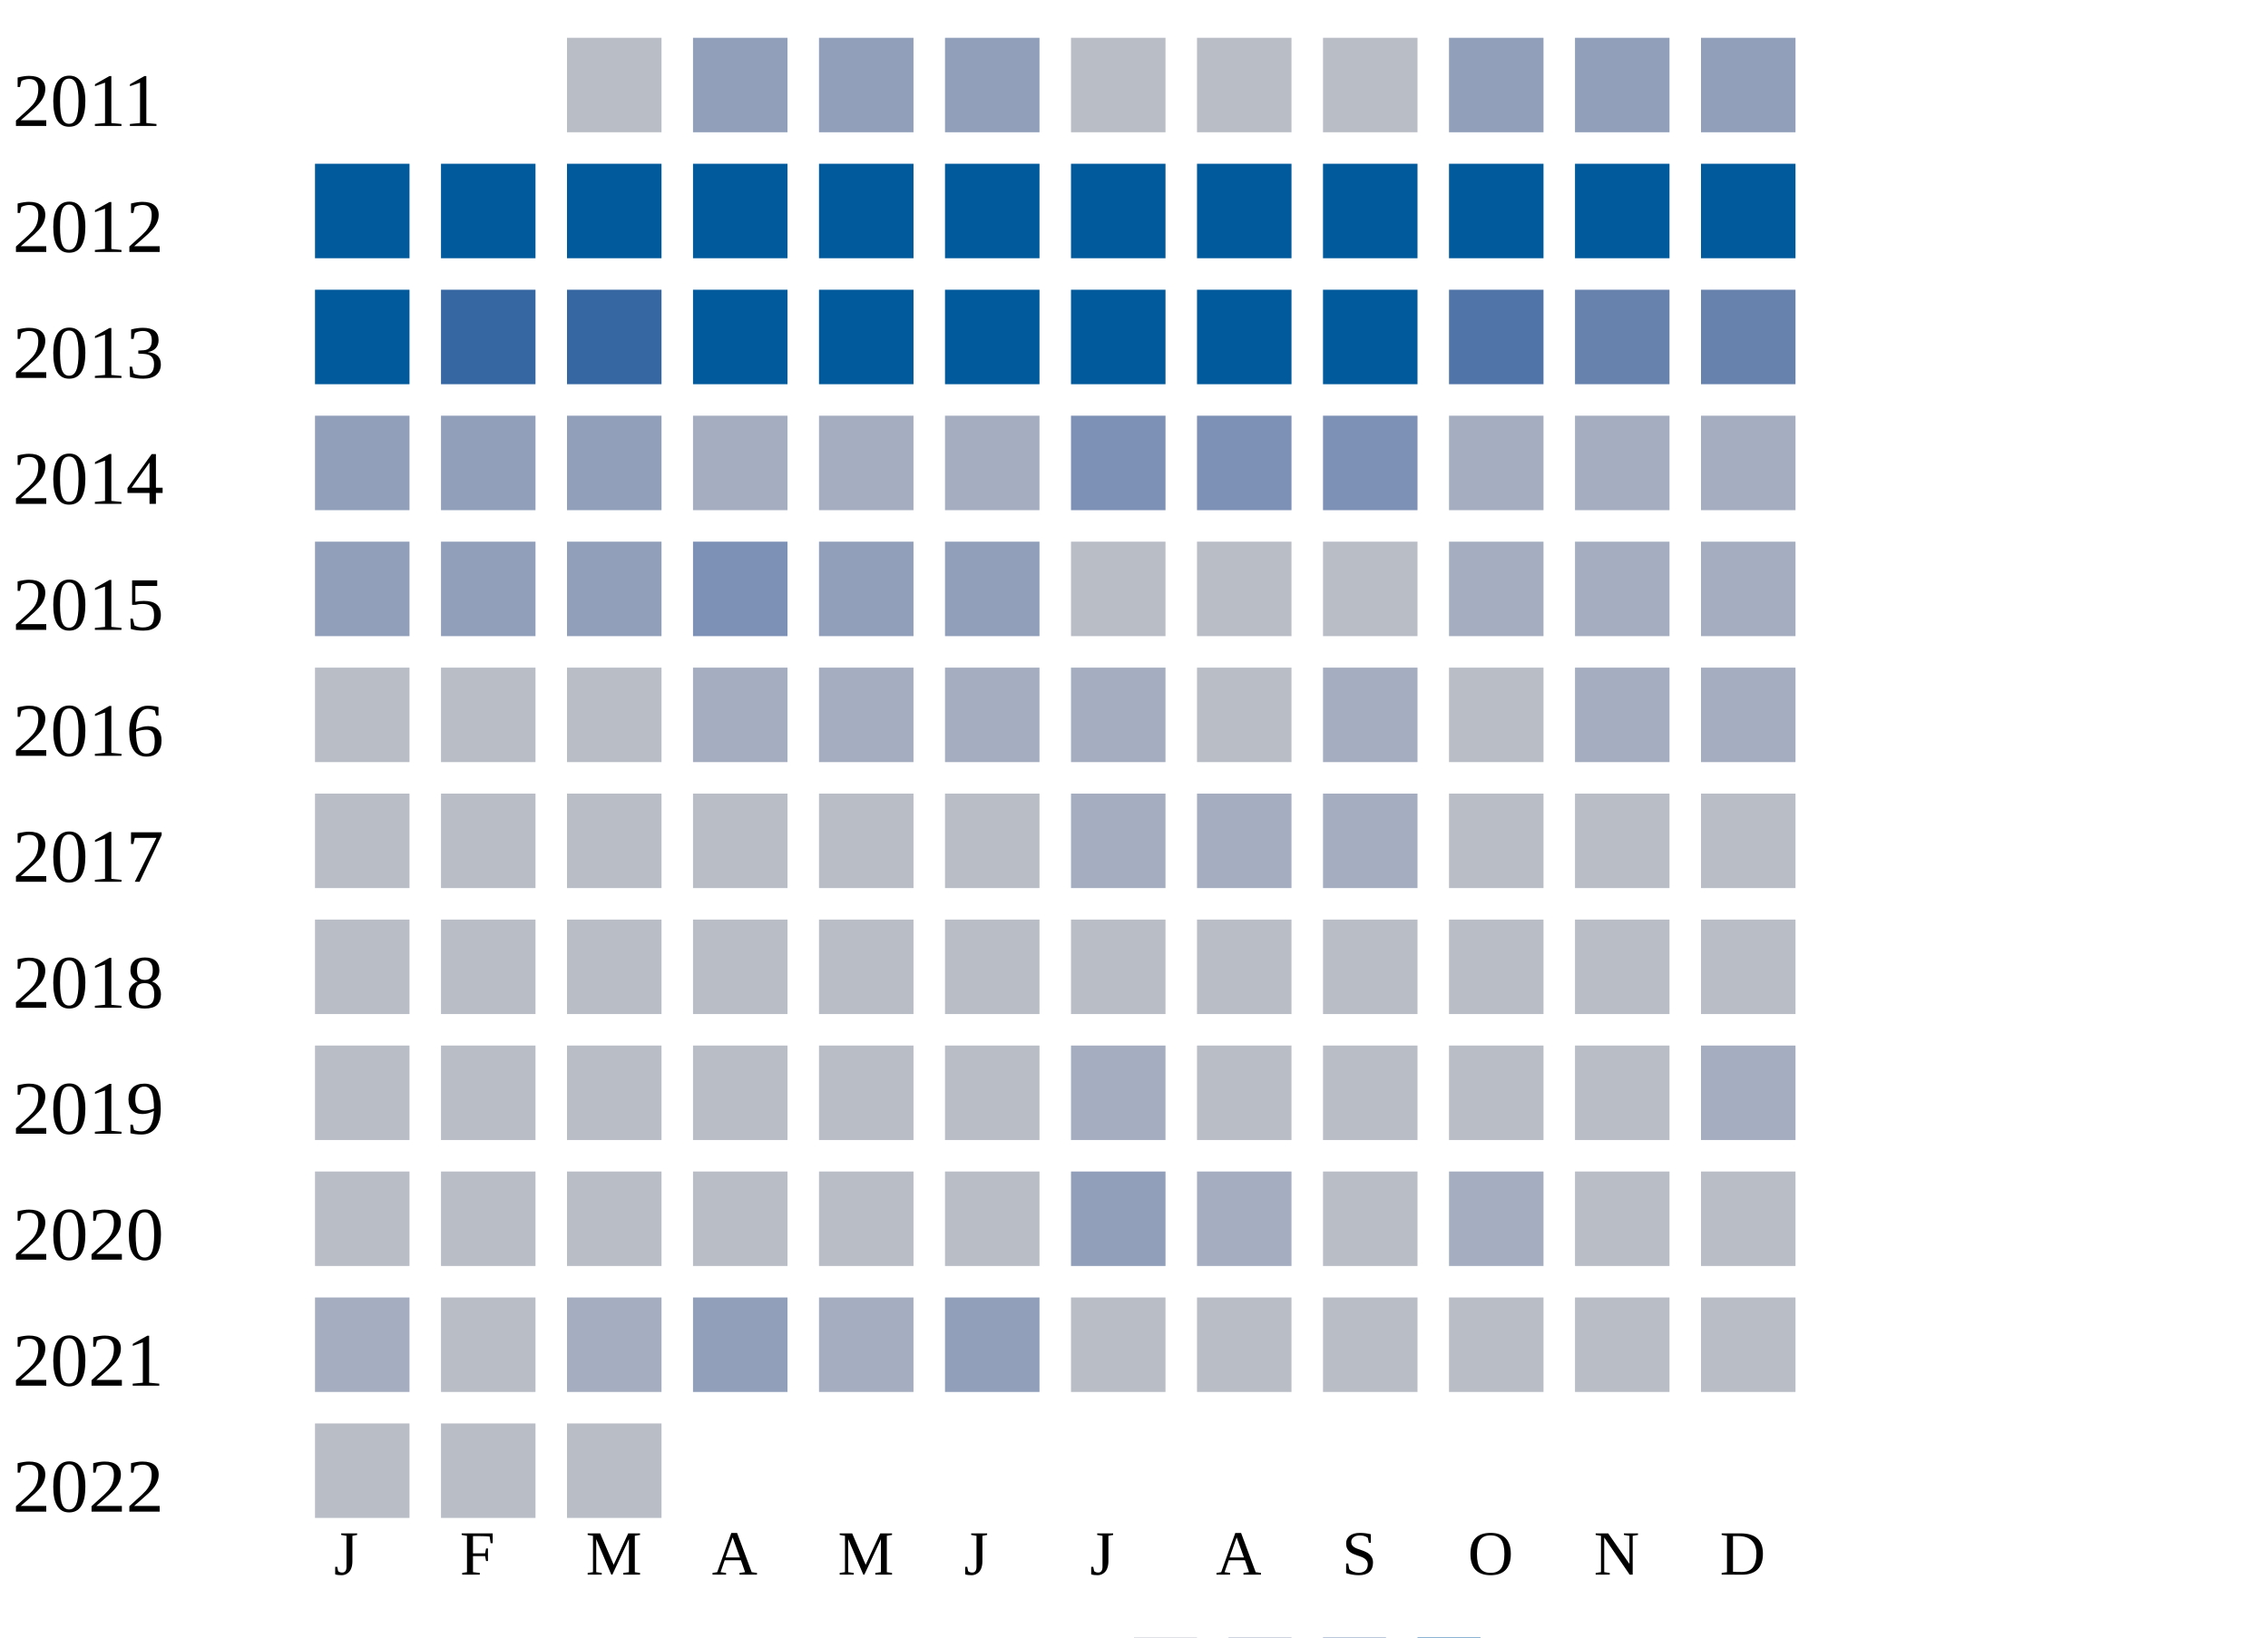
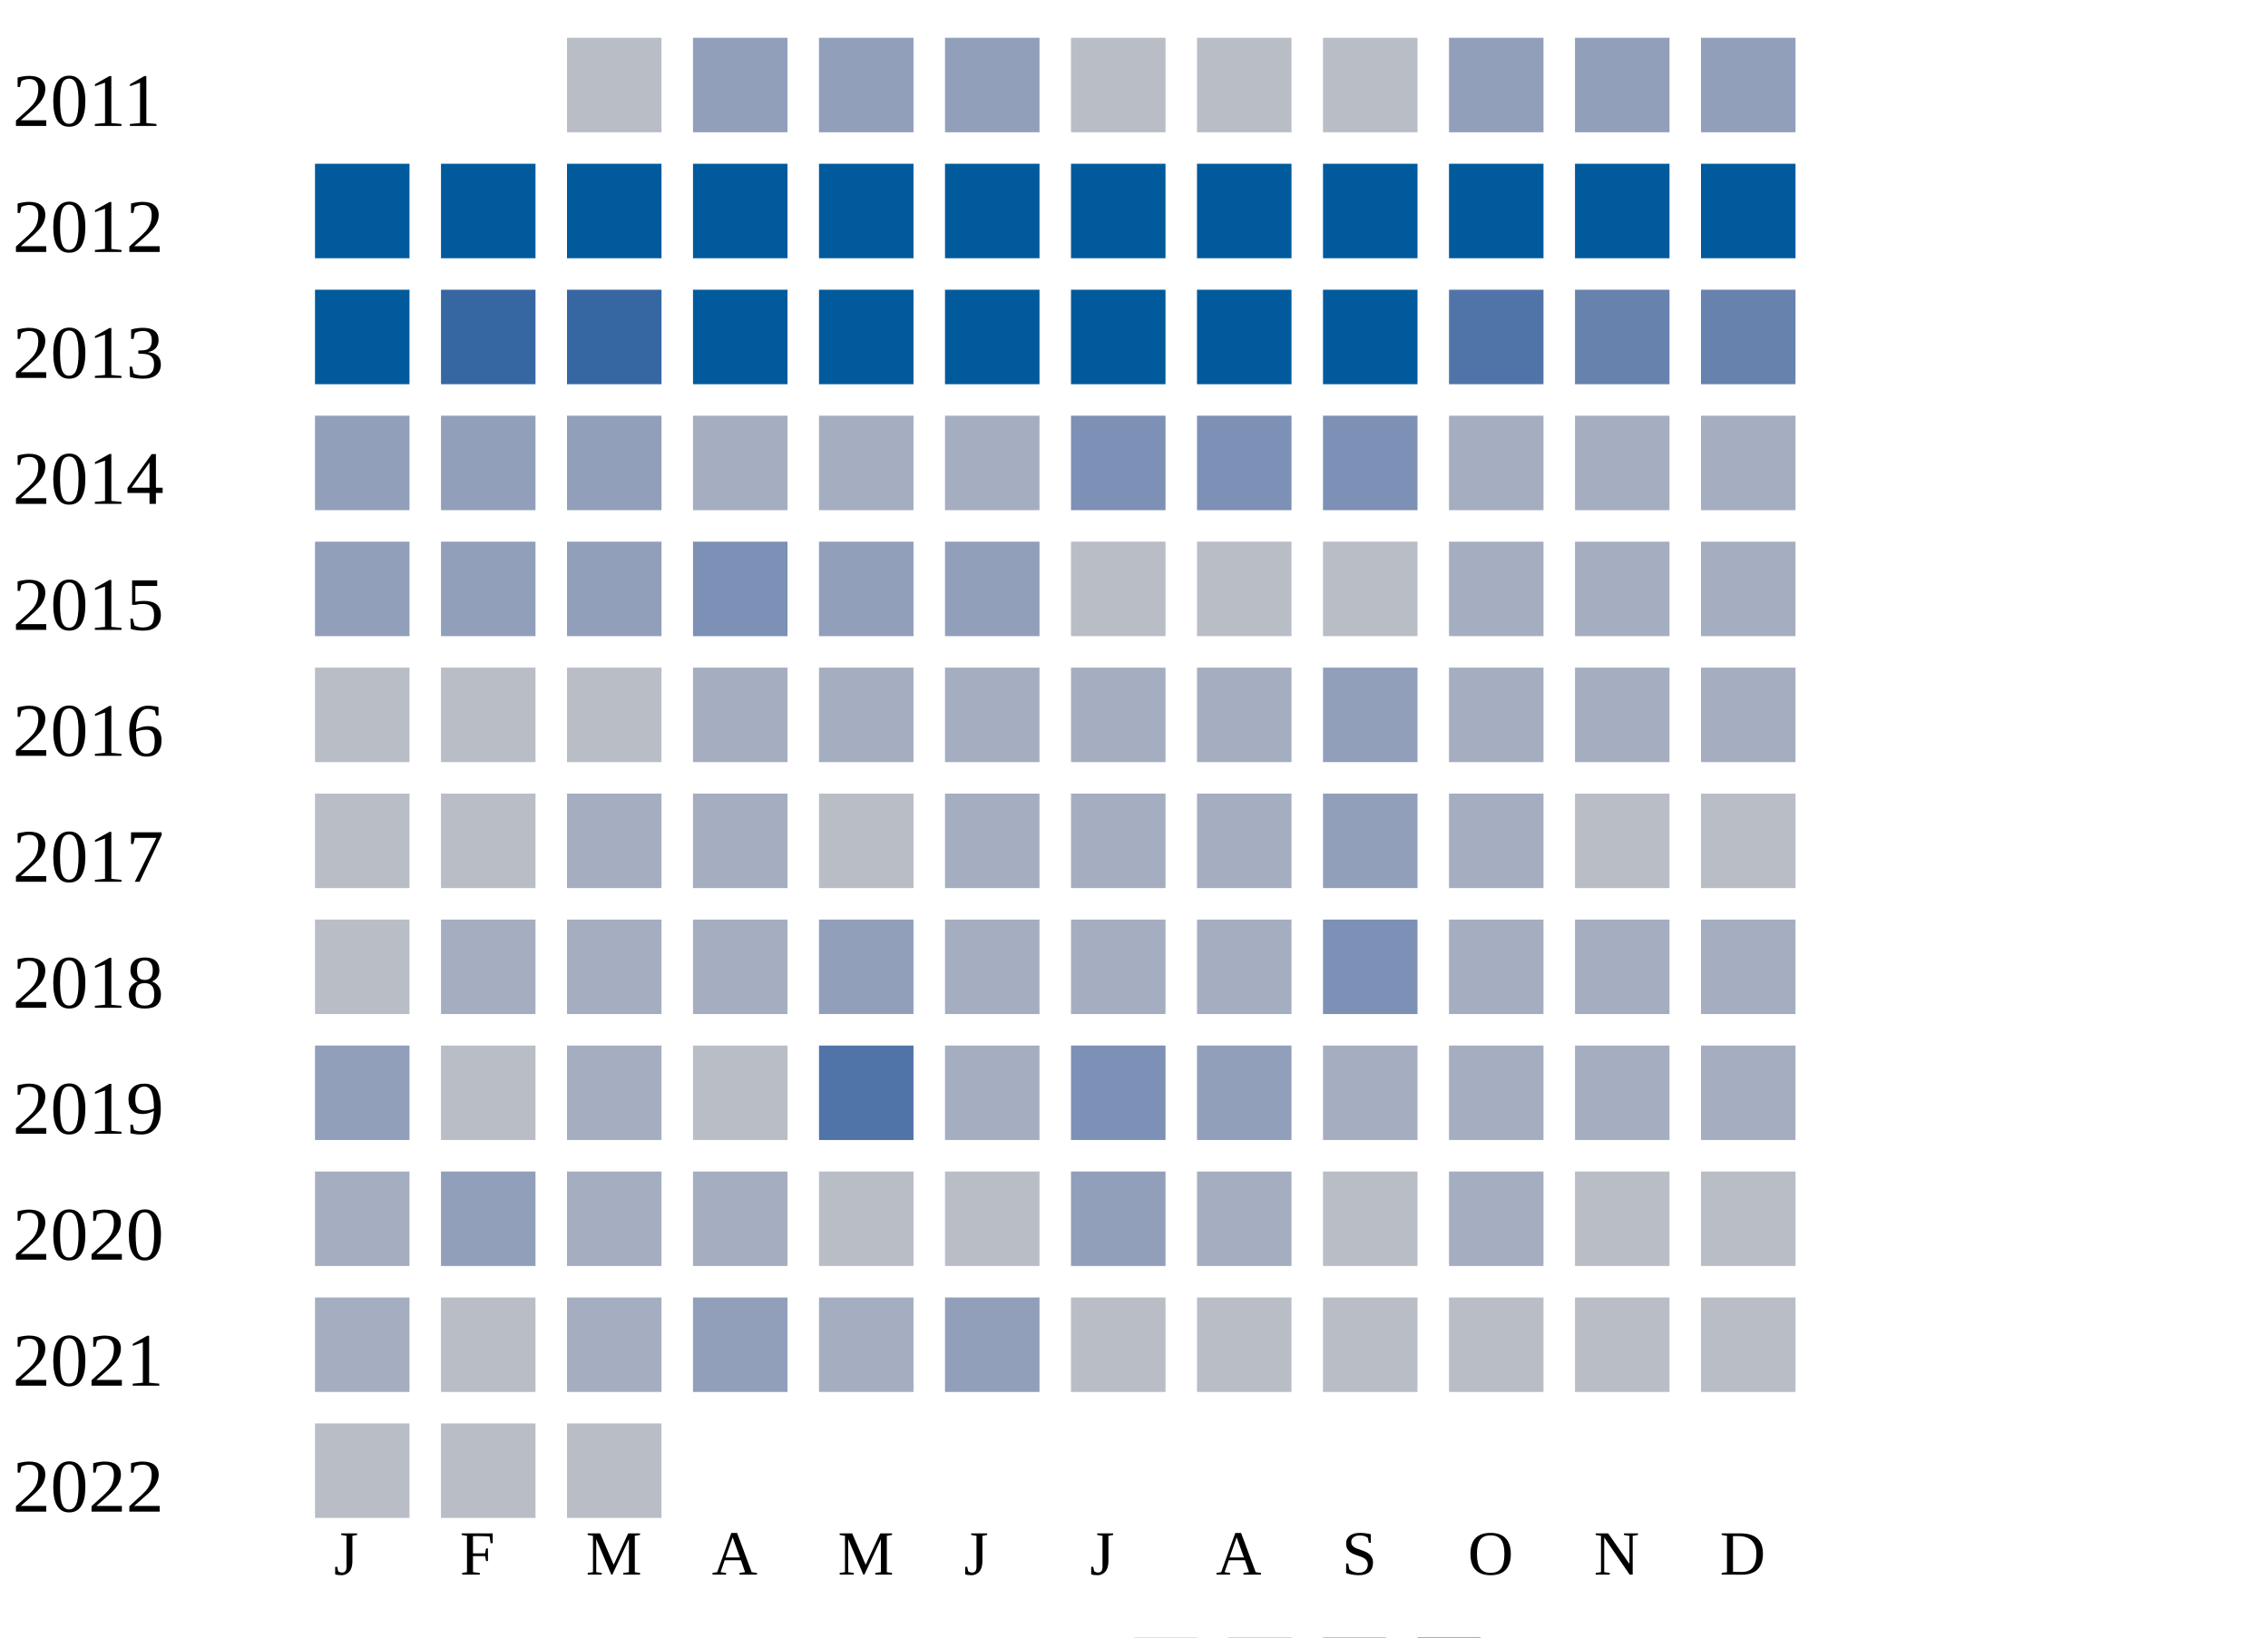
<svg xmlns="http://www.w3.org/2000/svg" width="360" height="260">
  <g transform="translate(0 0)">
    <text x="2" y="20">2011</text>
    <rect x="90" y="6" width="15" height="15" fill="#b9bdc6" />
    <rect x="110" y="6" width="15" height="15" fill="#919fba" />
    <rect x="130" y="6" width="15" height="15" fill="#919fba" />
    <rect x="150" y="6" width="15" height="15" fill="#919fba" />
    <rect x="170" y="6" width="15" height="15" fill="#b9bdc6" />
    <rect x="190" y="6" width="15" height="15" fill="#b9bdc6" />
    <rect x="210" y="6" width="15" height="15" fill="#b9bdc6" />
    <rect x="230" y="6" width="15" height="15" fill="#919fba" />
    <rect x="250" y="6" width="15" height="15" fill="#919fba" />
    <rect x="270" y="6" width="15" height="15" fill="#919fba" />
  </g>
  <g transform="translate(0 20)">
    <text x="2" y="20">2012</text>
    <rect x="50" y="6" width="15" height="15" fill="#005a9c" />
    <rect x="70" y="6" width="15" height="15" fill="#005a9c" />
    <rect x="90" y="6" width="15" height="15" fill="#005a9c" />
    <rect x="110" y="6" width="15" height="15" fill="#005a9c" />
    <rect x="130" y="6" width="15" height="15" fill="#005a9c" />
    <rect x="150" y="6" width="15" height="15" fill="#005a9c" />
    <rect x="170" y="6" width="15" height="15" fill="#005a9c" />
    <rect x="190" y="6" width="15" height="15" fill="#005a9c" />
    <rect x="210" y="6" width="15" height="15" fill="#005a9c" />
    <rect x="230" y="6" width="15" height="15" fill="#005a9c" />
    <rect x="250" y="6" width="15" height="15" fill="#005a9c" />
    <rect x="270" y="6" width="15" height="15" fill="#005a9c" />
  </g>
  <g transform="translate(0 40)">
    <text x="2" y="20">2013</text>
    <rect x="50" y="6" width="15" height="15" fill="#005a9c" />
    <rect x="70" y="6" width="15" height="15" fill="#3667a2" />
    <rect x="90" y="6" width="15" height="15" fill="#3667a2" />
    <rect x="110" y="6" width="15" height="15" fill="#005a9c" />
    <rect x="130" y="6" width="15" height="15" fill="#005a9c" />
    <rect x="150" y="6" width="15" height="15" fill="#005a9c" />
    <rect x="170" y="6" width="15" height="15" fill="#005a9c" />
    <rect x="190" y="6" width="15" height="15" fill="#005a9c" />
    <rect x="210" y="6" width="15" height="15" fill="#005a9c" />
    <rect x="230" y="6" width="15" height="15" fill="#5174a8" />
    <rect x="250" y="6" width="15" height="15" fill="#6882ae" />
    <rect x="270" y="6" width="15" height="15" fill="#6882ae" />
  </g>
  <g transform="translate(0 60)">
    <text x="2" y="20">2014</text>
    <rect x="50" y="6" width="15" height="15" fill="#919fba" />
    <rect x="70" y="6" width="15" height="15" fill="#919fba" />
    <rect x="90" y="6" width="15" height="15" fill="#919fba" />
    <rect x="110" y="6" width="15" height="15" fill="#a5aec0" />
    <rect x="130" y="6" width="15" height="15" fill="#a5aec0" />
    <rect x="150" y="6" width="15" height="15" fill="#a5aec0" />
    <rect x="170" y="6" width="15" height="15" fill="#7d90b5" />
    <rect x="190" y="6" width="15" height="15" fill="#7d90b5" />
    <rect x="210" y="6" width="15" height="15" fill="#7d90b5" />
    <rect x="230" y="6" width="15" height="15" fill="#a5aec0" />
    <rect x="250" y="6" width="15" height="15" fill="#a5aec0" />
    <rect x="270" y="6" width="15" height="15" fill="#a5aec0" />
  </g>
  <g transform="translate(0 80)">
    <text x="2" y="20">2015</text>
    <rect x="50" y="6" width="15" height="15" fill="#919fba" />
    <rect x="70" y="6" width="15" height="15" fill="#919fba" />
    <rect x="90" y="6" width="15" height="15" fill="#919fba" />
    <rect x="110" y="6" width="15" height="15" fill="#7d90b5" />
    <rect x="130" y="6" width="15" height="15" fill="#919fba" />
    <rect x="150" y="6" width="15" height="15" fill="#919fba" />
    <rect x="170" y="6" width="15" height="15" fill="#b9bdc6" />
    <rect x="190" y="6" width="15" height="15" fill="#b9bdc6" />
    <rect x="210" y="6" width="15" height="15" fill="#b9bdc6" />
    <rect x="230" y="6" width="15" height="15" fill="#a5aec0" />
    <rect x="250" y="6" width="15" height="15" fill="#a5aec0" />
    <rect x="270" y="6" width="15" height="15" fill="#a5aec0" />
  </g>
  <g transform="translate(0 100)">
    <text x="2" y="20">2016</text>
    <rect x="50" y="6" width="15" height="15" fill="#b9bdc6" />
    <rect x="70" y="6" width="15" height="15" fill="#b9bdc6" />
    <rect x="90" y="6" width="15" height="15" fill="#b9bdc6" />
    <rect x="110" y="6" width="15" height="15" fill="#a5aec0" />
    <rect x="130" y="6" width="15" height="15" fill="#a5aec0" />
    <rect x="150" y="6" width="15" height="15" fill="#a5aec0" />
    <rect x="170" y="6" width="15" height="15" fill="#a5aec0" />
-     <rect x="190" y="6" width="15" height="15" fill="#b9bdc6" />
-     <rect x="210" y="6" width="15" height="15" fill="#a5aec0" />
-     <rect x="230" y="6" width="15" height="15" fill="#b9bdc6" />
+     <rect x="190" y="6" width="15" height="15" fill="#a5aec0" />
+     <rect x="210" y="6" width="15" height="15" fill="#919fba" />
+     <rect x="230" y="6" width="15" height="15" fill="#a5aec0" />
    <rect x="250" y="6" width="15" height="15" fill="#a5aec0" />
    <rect x="270" y="6" width="15" height="15" fill="#a5aec0" />
  </g>
  <g transform="translate(0 120)">
    <text x="2" y="20">2017</text>
    <rect x="50" y="6" width="15" height="15" fill="#b9bdc6" />
    <rect x="70" y="6" width="15" height="15" fill="#b9bdc6" />
-     <rect x="90" y="6" width="15" height="15" fill="#b9bdc6" />
-     <rect x="110" y="6" width="15" height="15" fill="#b9bdc6" />
+     <rect x="90" y="6" width="15" height="15" fill="#a5aec0" />
+     <rect x="110" y="6" width="15" height="15" fill="#a5aec0" />
    <rect x="130" y="6" width="15" height="15" fill="#b9bdc6" />
-     <rect x="150" y="6" width="15" height="15" fill="#b9bdc6" />
+     <rect x="150" y="6" width="15" height="15" fill="#a5aec0" />
    <rect x="170" y="6" width="15" height="15" fill="#a5aec0" />
    <rect x="190" y="6" width="15" height="15" fill="#a5aec0" />
-     <rect x="210" y="6" width="15" height="15" fill="#a5aec0" />
-     <rect x="230" y="6" width="15" height="15" fill="#b9bdc6" />
+     <rect x="210" y="6" width="15" height="15" fill="#919fba" />
+     <rect x="230" y="6" width="15" height="15" fill="#a5aec0" />
    <rect x="250" y="6" width="15" height="15" fill="#b9bdc6" />
    <rect x="270" y="6" width="15" height="15" fill="#b9bdc6" />
  </g>
  <g transform="translate(0 140)">
    <text x="2" y="20">2018</text>
    <rect x="50" y="6" width="15" height="15" fill="#b9bdc6" />
-     <rect x="70" y="6" width="15" height="15" fill="#b9bdc6" />
-     <rect x="90" y="6" width="15" height="15" fill="#b9bdc6" />
-     <rect x="110" y="6" width="15" height="15" fill="#b9bdc6" />
-     <rect x="130" y="6" width="15" height="15" fill="#b9bdc6" />
-     <rect x="150" y="6" width="15" height="15" fill="#b9bdc6" />
-     <rect x="170" y="6" width="15" height="15" fill="#b9bdc6" />
-     <rect x="190" y="6" width="15" height="15" fill="#b9bdc6" />
-     <rect x="210" y="6" width="15" height="15" fill="#b9bdc6" />
-     <rect x="230" y="6" width="15" height="15" fill="#b9bdc6" />
-     <rect x="250" y="6" width="15" height="15" fill="#b9bdc6" />
-     <rect x="270" y="6" width="15" height="15" fill="#b9bdc6" />
+     <rect x="70" y="6" width="15" height="15" fill="#a5aec0" />
+     <rect x="90" y="6" width="15" height="15" fill="#a5aec0" />
+     <rect x="110" y="6" width="15" height="15" fill="#a5aec0" />
+     <rect x="130" y="6" width="15" height="15" fill="#919fba" />
+     <rect x="150" y="6" width="15" height="15" fill="#a5aec0" />
+     <rect x="170" y="6" width="15" height="15" fill="#a5aec0" />
+     <rect x="190" y="6" width="15" height="15" fill="#a5aec0" />
+     <rect x="210" y="6" width="15" height="15" fill="#7d90b5" />
+     <rect x="230" y="6" width="15" height="15" fill="#a5aec0" />
+     <rect x="250" y="6" width="15" height="15" fill="#a5aec0" />
+     <rect x="270" y="6" width="15" height="15" fill="#a5aec0" />
  </g>
  <g transform="translate(0 160)">
    <text x="2" y="20">2019</text>
-     <rect x="50" y="6" width="15" height="15" fill="#b9bdc6" />
+     <rect x="50" y="6" width="15" height="15" fill="#919fba" />
    <rect x="70" y="6" width="15" height="15" fill="#b9bdc6" />
-     <rect x="90" y="6" width="15" height="15" fill="#b9bdc6" />
+     <rect x="90" y="6" width="15" height="15" fill="#a5aec0" />
    <rect x="110" y="6" width="15" height="15" fill="#b9bdc6" />
-     <rect x="130" y="6" width="15" height="15" fill="#b9bdc6" />
-     <rect x="150" y="6" width="15" height="15" fill="#b9bdc6" />
-     <rect x="170" y="6" width="15" height="15" fill="#a5aec0" />
-     <rect x="190" y="6" width="15" height="15" fill="#b9bdc6" />
-     <rect x="210" y="6" width="15" height="15" fill="#b9bdc6" />
-     <rect x="230" y="6" width="15" height="15" fill="#b9bdc6" />
-     <rect x="250" y="6" width="15" height="15" fill="#b9bdc6" />
+     <rect x="130" y="6" width="15" height="15" fill="#5174a8" />
+     <rect x="150" y="6" width="15" height="15" fill="#a5aec0" />
+     <rect x="170" y="6" width="15" height="15" fill="#7d90b5" />
+     <rect x="190" y="6" width="15" height="15" fill="#919fba" />
+     <rect x="210" y="6" width="15" height="15" fill="#a5aec0" />
+     <rect x="230" y="6" width="15" height="15" fill="#a5aec0" />
+     <rect x="250" y="6" width="15" height="15" fill="#a5aec0" />
    <rect x="270" y="6" width="15" height="15" fill="#a5aec0" />
  </g>
  <g transform="translate(0 180)">
    <text x="2" y="20">2020</text>
-     <rect x="50" y="6" width="15" height="15" fill="#b9bdc6" />
-     <rect x="70" y="6" width="15" height="15" fill="#b9bdc6" />
-     <rect x="90" y="6" width="15" height="15" fill="#b9bdc6" />
-     <rect x="110" y="6" width="15" height="15" fill="#b9bdc6" />
+     <rect x="50" y="6" width="15" height="15" fill="#a5aec0" />
+     <rect x="70" y="6" width="15" height="15" fill="#919fba" />
+     <rect x="90" y="6" width="15" height="15" fill="#a5aec0" />
+     <rect x="110" y="6" width="15" height="15" fill="#a5aec0" />
    <rect x="130" y="6" width="15" height="15" fill="#b9bdc6" />
    <rect x="150" y="6" width="15" height="15" fill="#b9bdc6" />
    <rect x="170" y="6" width="15" height="15" fill="#919fba" />
    <rect x="190" y="6" width="15" height="15" fill="#a5aec0" />
    <rect x="210" y="6" width="15" height="15" fill="#b9bdc6" />
    <rect x="230" y="6" width="15" height="15" fill="#a5aec0" />
    <rect x="250" y="6" width="15" height="15" fill="#b9bdc6" />
    <rect x="270" y="6" width="15" height="15" fill="#b9bdc6" />
  </g>
  <g transform="translate(0 200)">
    <text x="2" y="20">2021</text>
    <rect x="50" y="6" width="15" height="15" fill="#a5aec0" />
    <rect x="70" y="6" width="15" height="15" fill="#b9bdc6" />
    <rect x="90" y="6" width="15" height="15" fill="#a5aec0" />
    <rect x="110" y="6" width="15" height="15" fill="#919fba" />
    <rect x="130" y="6" width="15" height="15" fill="#a5aec0" />
    <rect x="150" y="6" width="15" height="15" fill="#919fba" />
    <rect x="170" y="6" width="15" height="15" fill="#b9bdc6" />
    <rect x="190" y="6" width="15" height="15" fill="#b9bdc6" />
    <rect x="210" y="6" width="15" height="15" fill="#b9bdc6" />
    <rect x="230" y="6" width="15" height="15" fill="#b9bdc6" />
    <rect x="250" y="6" width="15" height="15" fill="#b9bdc6" />
    <rect x="270" y="6" width="15" height="15" fill="#b9bdc6" />
  </g>
  <g transform="translate(0 220)">
    <text x="2" y="20">2022</text>
    <rect x="50" y="6" width="15" height="15" fill="#b9bdc6" />
    <rect x="70" y="6" width="15" height="15" fill="#b9bdc6" />
    <rect x="90" y="6" width="15" height="15" fill="#b9bdc6" />
  </g>
  <text style="font-size: 10px; text-align: center" x="53" y="250">J</text>
  <text style="font-size: 10px; text-align: center" x="73" y="250">F</text>
  <text style="font-size: 10px; text-align: center" x="93" y="250">M</text>
  <text style="font-size: 10px; text-align: center" x="113" y="250">A</text>
  <text style="font-size: 10px; text-align: center" x="133" y="250">M</text>
  <text style="font-size: 10px; text-align: center" x="153" y="250">J</text>
  <text style="font-size: 10px; text-align: center" x="173" y="250">J</text>
  <text style="font-size: 10px; text-align: center" x="193" y="250">A</text>
  <text style="font-size: 10px; text-align: center" x="213" y="250">S</text>
  <text style="font-size: 10px; text-align: center" x="233" y="250">O</text>
  <text style="font-size: 10px; text-align: center" x="253" y="250">N</text>
  <text style="font-size: 10px; text-align: center" x="273" y="250">D</text>
  <text style="font-size: 10px;" x="155" y="269">Less</text>
  <rect fill="#b9bdc6" width="10" height="10" x="180" y="260" />
  <rect fill="#919fba" width="10" height="10" x="195" y="260" />
  <rect fill="#6882ae" width="10" height="10" x="210" y="260" />
  <rect fill="#005a9c" width="10" height="10" x="225" y="260" />
  <text x="240" y="269" style="font-size: 10px;">More</text>
</svg>
